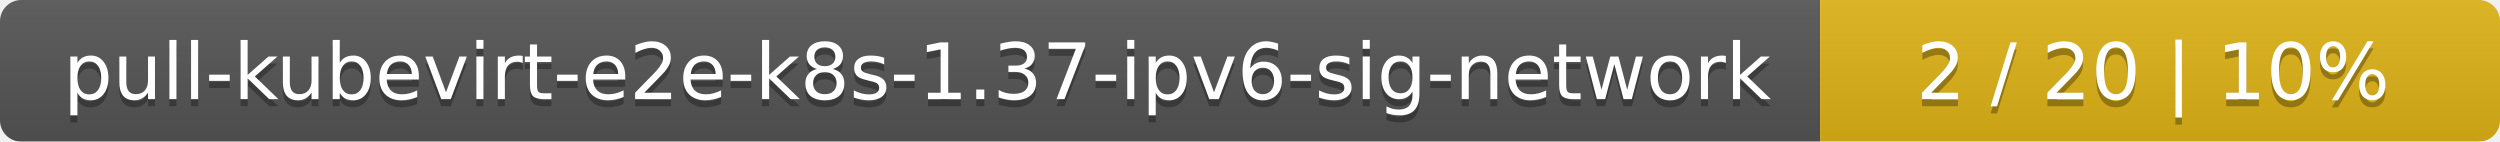
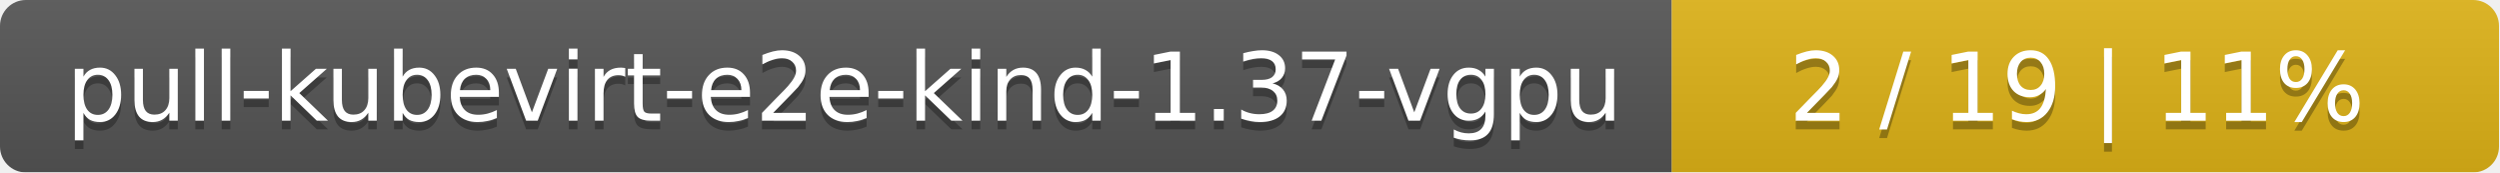
- <svg xmlns="http://www.w3.org/2000/svg" width="353" height="20">
+ <svg xmlns="http://www.w3.org/2000/svg" width="290" height="20">
  <linearGradient id="smooth" x2="0" y2="100%">
    <stop offset="0" stop-color="#bbb" stop-opacity=".1" />
    <stop offset="1" stop-opacity=".1" />
  </linearGradient>
  <mask id="round">
-     <rect width="353" height="20" rx="3" fill="#fff" />
+     <rect width="290" height="20" rx="3" fill="#fff" />
  </mask>
  <g mask="url(#round)">
-     <rect width="257" height="20" fill="#555" />
-     <rect x="257" width="96" height="20" fill="#dfb317" />
-     <rect width="353" height="20" fill="url(#smooth)" />
+     <rect width="194" height="20" fill="#555" />
+     <rect x="194" width="96" height="20" fill="#dfb317" />
+     <rect width="290" height="20" fill="url(#smooth)" />
  </g>
  <g fill="#fff" text-anchor="middle" font-family="DejaVu Sans,Verdana,Geneva,sans-serif" font-size="11">
-     <text x="129.5" y="15" fill="#010101" fill-opacity=".3">pull-kubevirt-e2e-k8s-1.37-ipv6-sig-network</text>
-     <text x="129.5" y="14">pull-kubevirt-e2e-k8s-1.37-ipv6-sig-network</text>
-     <text x="304" y="15" fill="#010101" fill-opacity=".3">2 / 20    |    10%</text>
-     <text x="304" y="14">2 / 20    |    10%</text>
+     <text x="98" y="15" fill="#010101" fill-opacity=".3">pull-kubevirt-e2e-kind-1.37-vgpu</text>
+     <text x="98" y="14">pull-kubevirt-e2e-kind-1.37-vgpu</text>
+     <text x="241" y="15" fill="#010101" fill-opacity=".3">2 / 19    |    11%</text>
+     <text x="241" y="14">2 / 19    |    11%</text>
  </g>
</svg>
